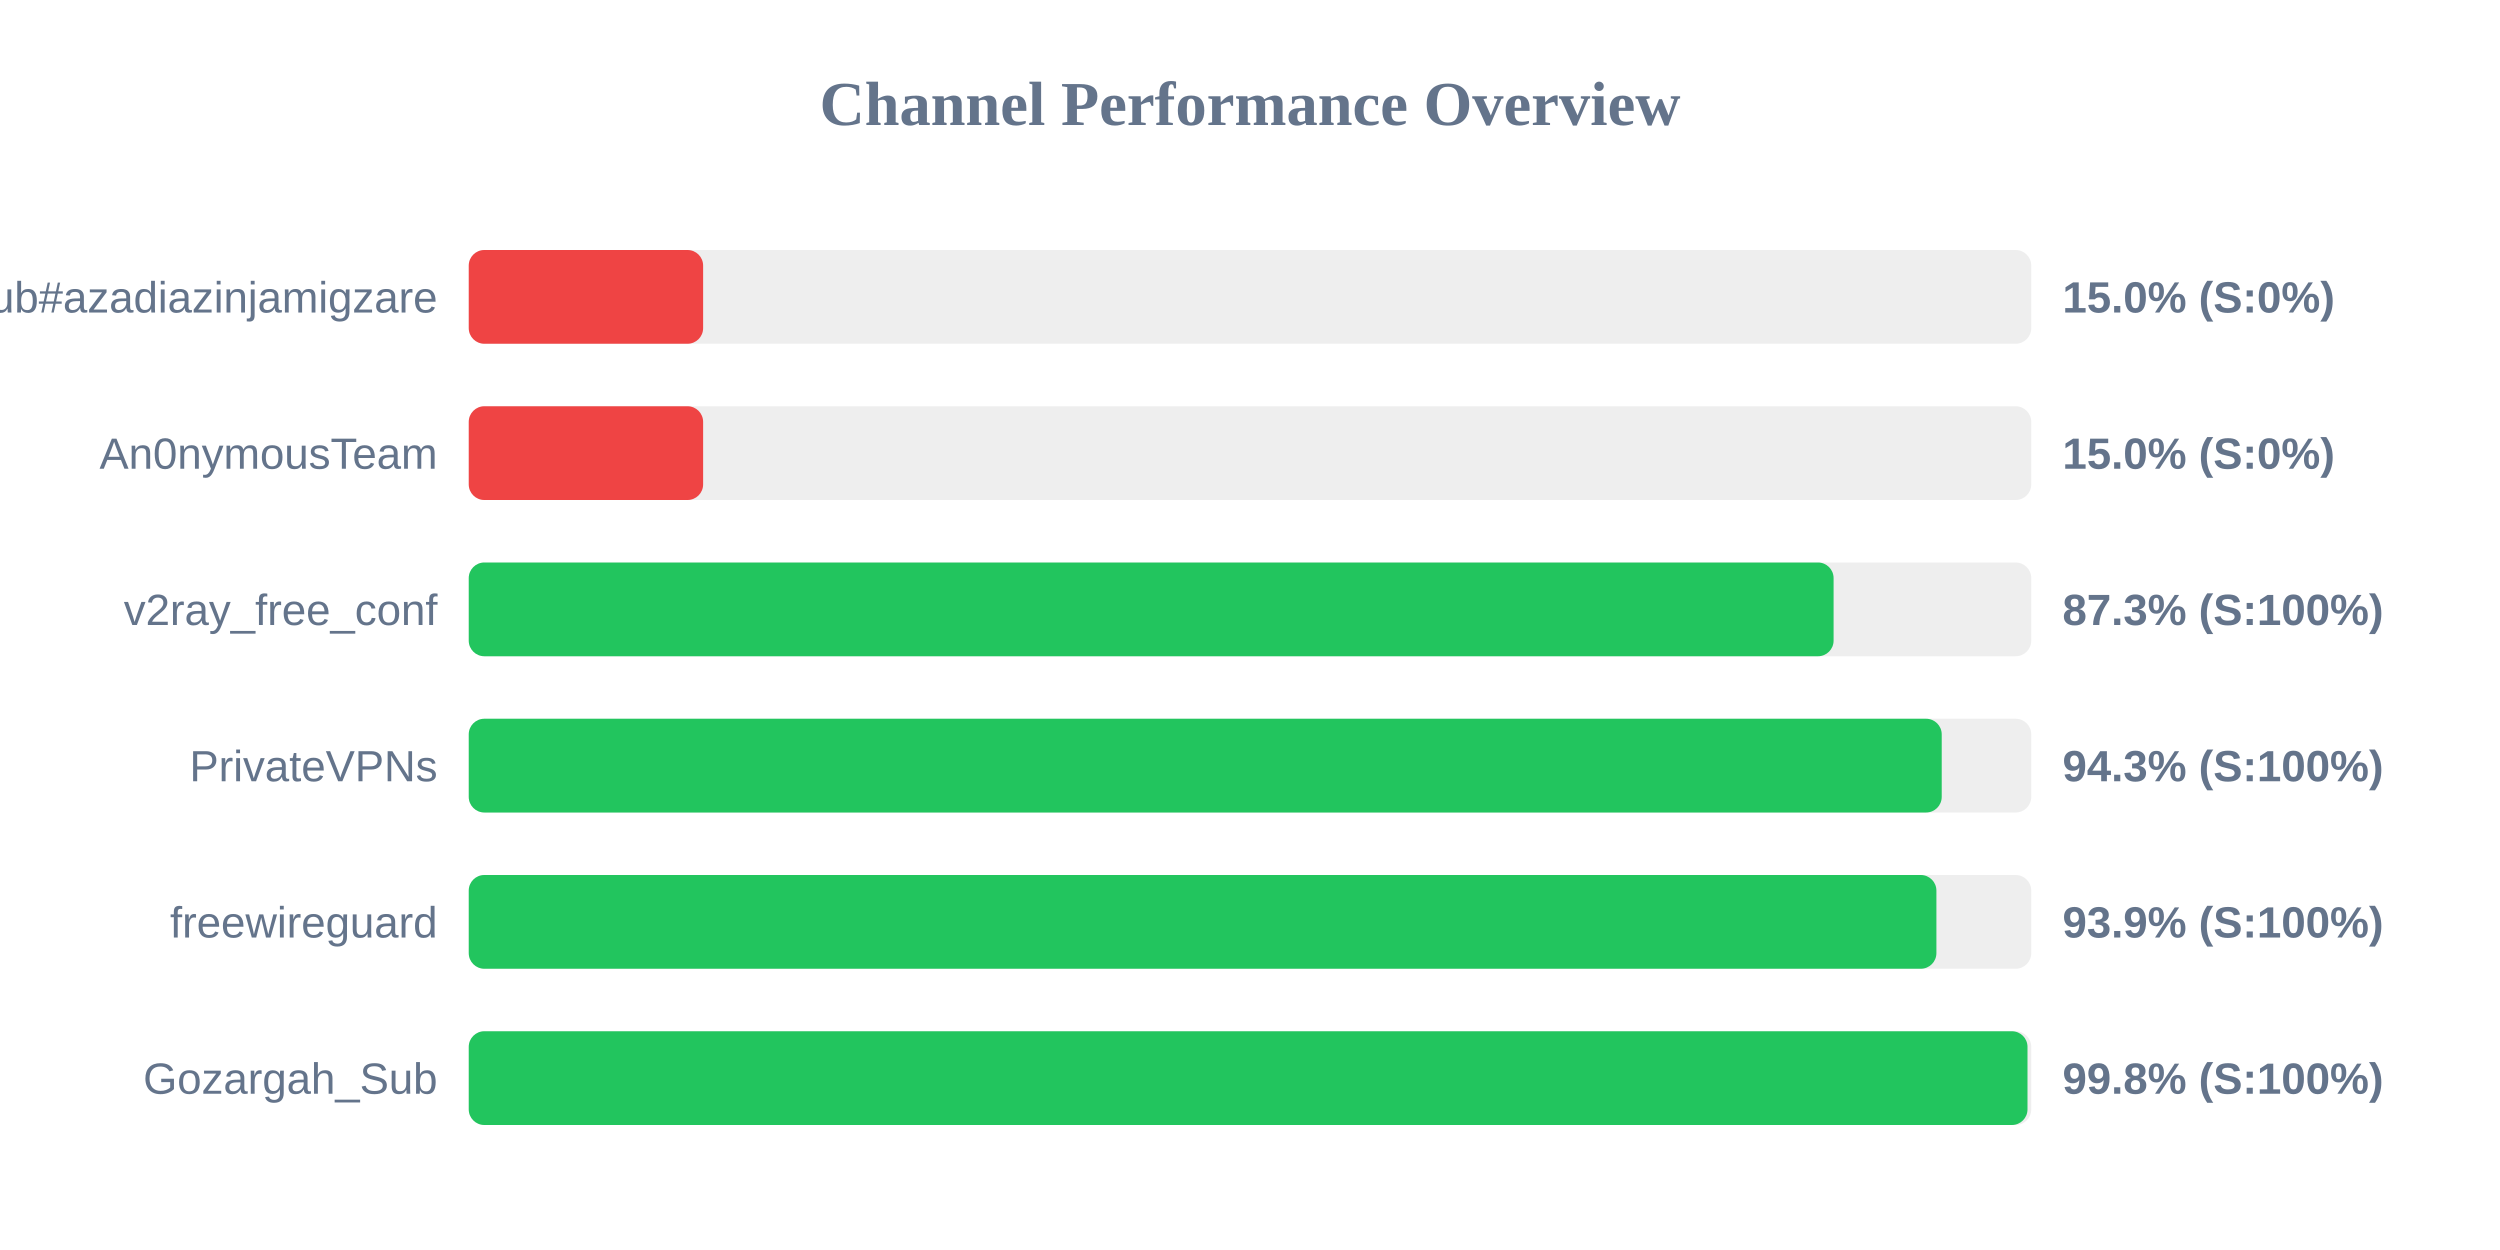
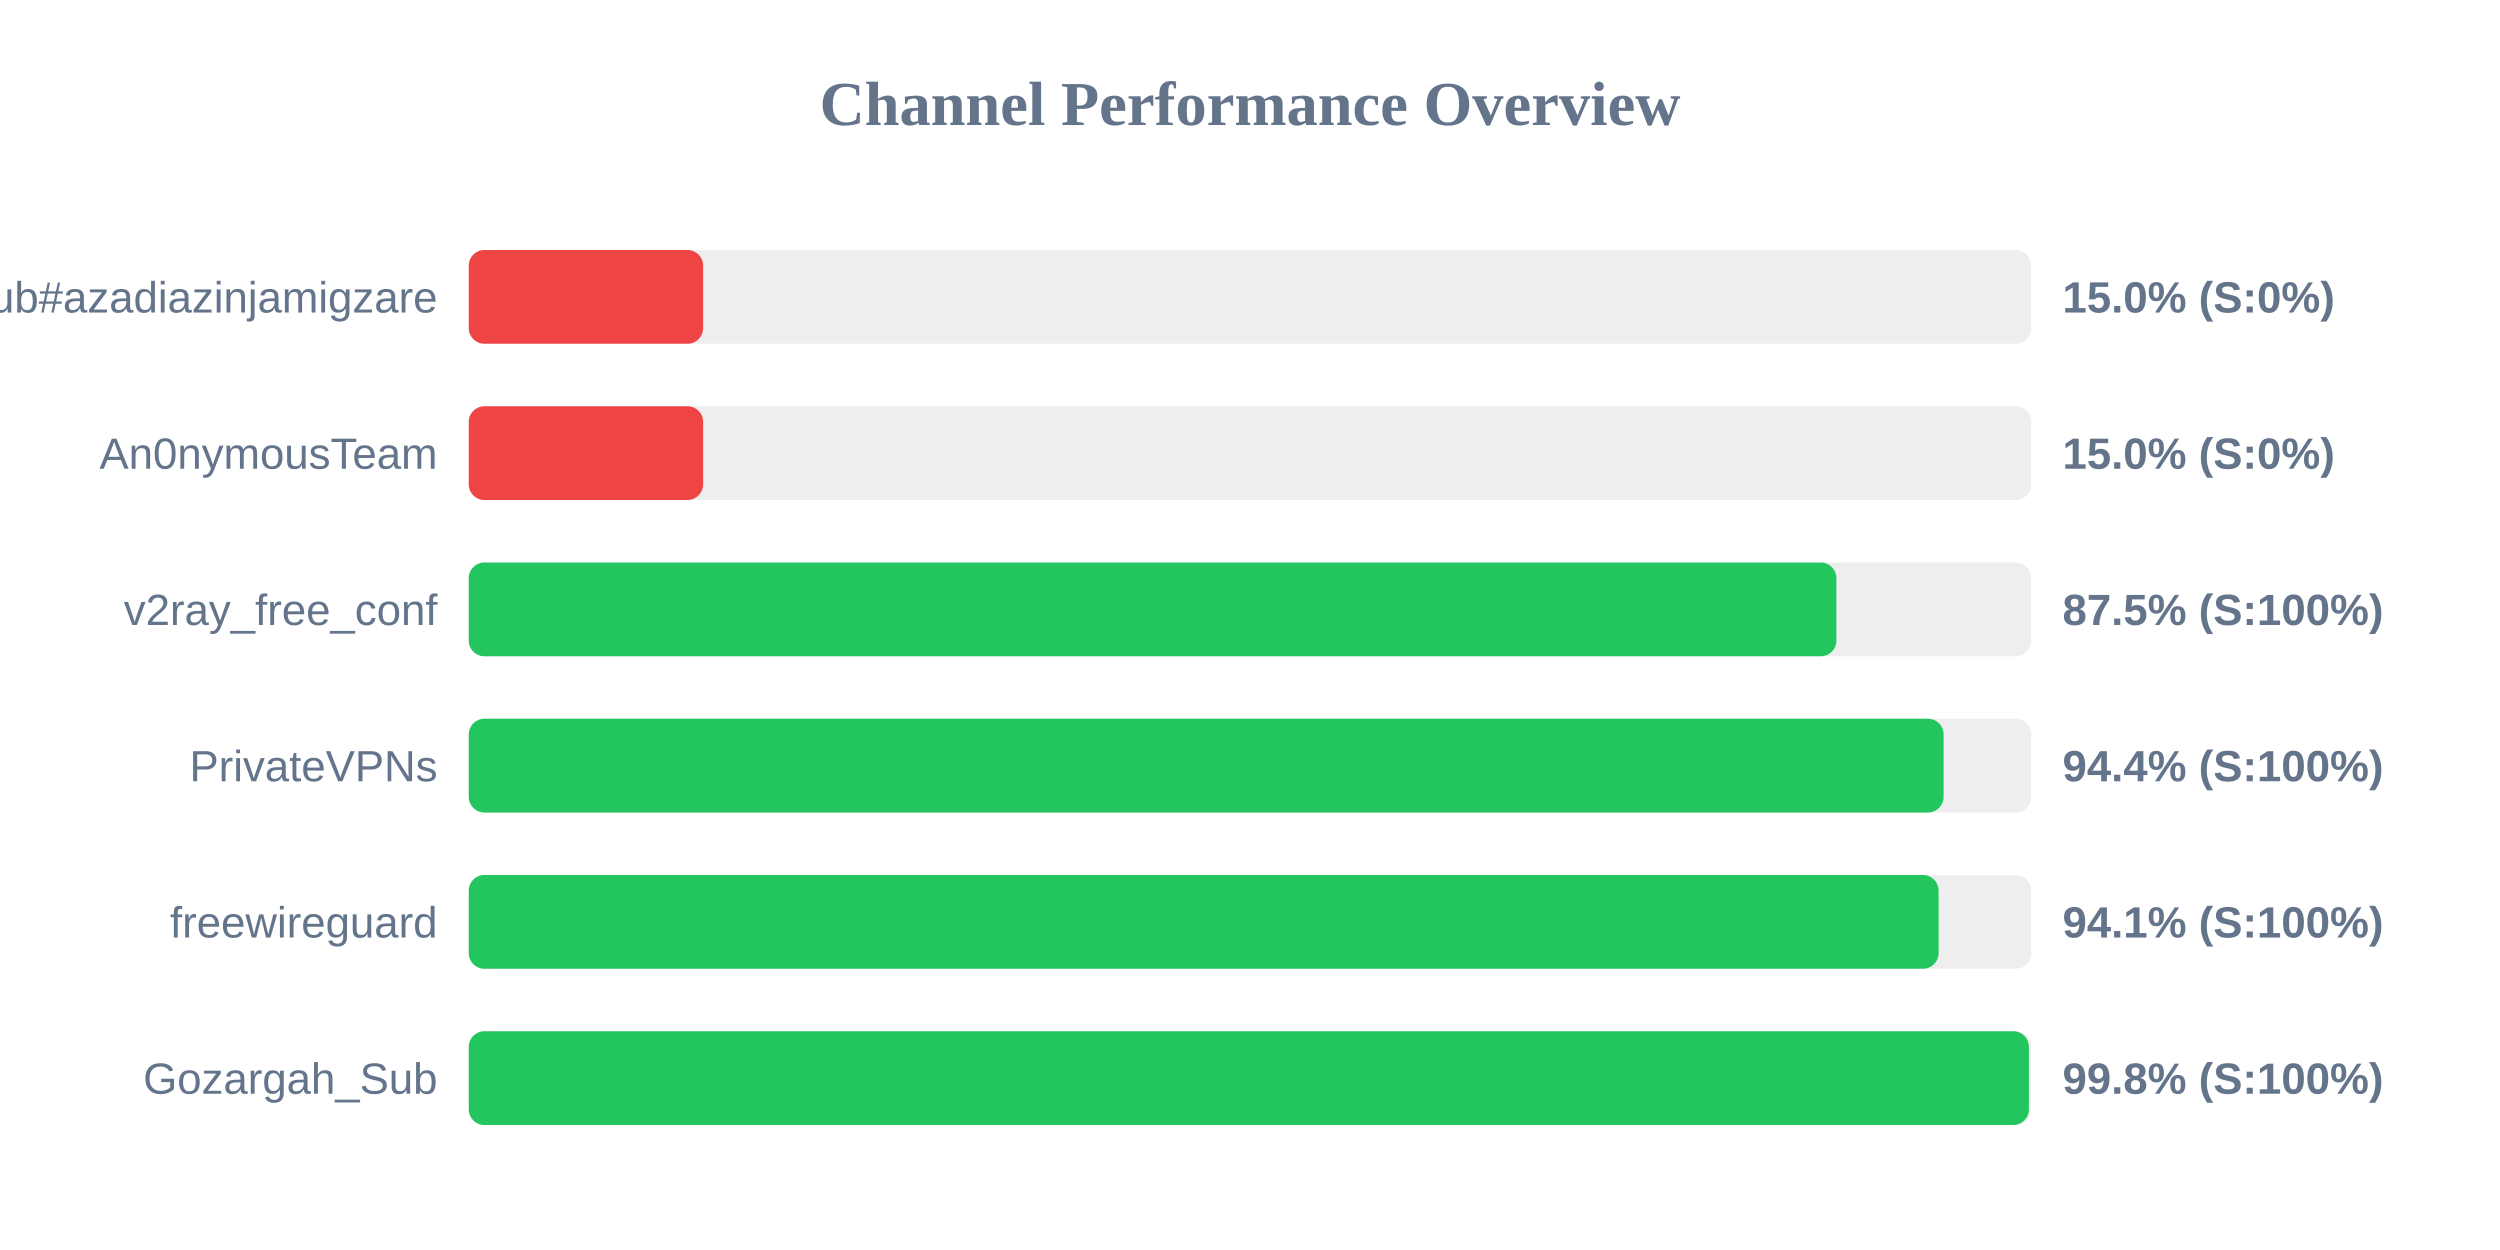
<svg xmlns="http://www.w3.org/2000/svg" width="800" height="400" version="1.1">
  <style>
        .row { font: 14px Arial; fill: #64748b; }
        .score { font: bold 14px Arial; fill: #64748b; }
    </style>
  <text x="400" y="40" text-anchor="middle" font-size="20px" font-weight="bold" fill="#64748b">Channel Performance Overview</text>
  <rect x="150" y="80" width="500" height="30" fill="#eee" rx="5" />
  <rect x="150" y="80" width="75.0" height="30" fill="#ef4444" rx="5" />
  <text x="140" y="100" text-anchor="end" class="row">Sub#azadiazinjamigzare</text>
  <text x="660" y="100" text-anchor="start" class="score">15.0% (S:0%)</text>
  <rect x="150" y="130" width="500" height="30" fill="#eee" rx="5" />
  <rect x="150" y="130" width="75.0" height="30" fill="#ef4444" rx="5" />
  <text x="140" y="150" text-anchor="end" class="row">An0nymousTeam</text>
  <text x="660" y="150" text-anchor="start" class="score">15.0% (S:0%)</text>
  <rect x="150" y="180" width="500" height="30" fill="#eee" rx="5" />
-   <rect x="150" y="180" width="436.75" height="30" fill="#22c55e" rx="5" />
+   <rect x="150" y="180" width="437.65" height="30" fill="#22c55e" rx="5" />
  <text x="140" y="200" text-anchor="end" class="row">v2ray_free_conf</text>
-   <text x="660" y="200" text-anchor="start" class="score">87.3% (S:100%)</text>
+   <text x="660" y="200" text-anchor="start" class="score">87.5% (S:100%)</text>
  <rect x="150" y="230" width="500" height="30" fill="#eee" rx="5" />
-   <rect x="150" y="230" width="471.35" height="30" fill="#22c55e" rx="5" />
+   <rect x="150" y="230" width="471.95" height="30" fill="#22c55e" rx="5" />
  <text x="140" y="250" text-anchor="end" class="row">PrivateVPNs</text>
-   <text x="660" y="250" text-anchor="start" class="score">94.3% (S:100%)</text>
+   <text x="660" y="250" text-anchor="start" class="score">94.4% (S:100%)</text>
  <rect x="150" y="280" width="500" height="30" fill="#eee" rx="5" />
-   <rect x="150" y="280" width="469.65" height="30" fill="#22c55e" rx="5" />
+   <rect x="150" y="280" width="470.35" height="30" fill="#22c55e" rx="5" />
  <text x="140" y="300" text-anchor="end" class="row">freewireguard</text>
-   <text x="660" y="300" text-anchor="start" class="score">93.9% (S:100%)</text>
+   <text x="660" y="300" text-anchor="start" class="score">94.1% (S:100%)</text>
  <rect x="150" y="330" width="500" height="30" fill="#eee" rx="5" />
-   <rect x="150" y="330" width="498.8" height="30" fill="#22c55e" rx="5" />
+   <rect x="150" y="330" width="499.25" height="30" fill="#22c55e" rx="5" />
  <text x="140" y="350" text-anchor="end" class="row">Gozargah_Sub</text>
  <text x="660" y="350" text-anchor="start" class="score">99.8% (S:100%)</text>
</svg>
